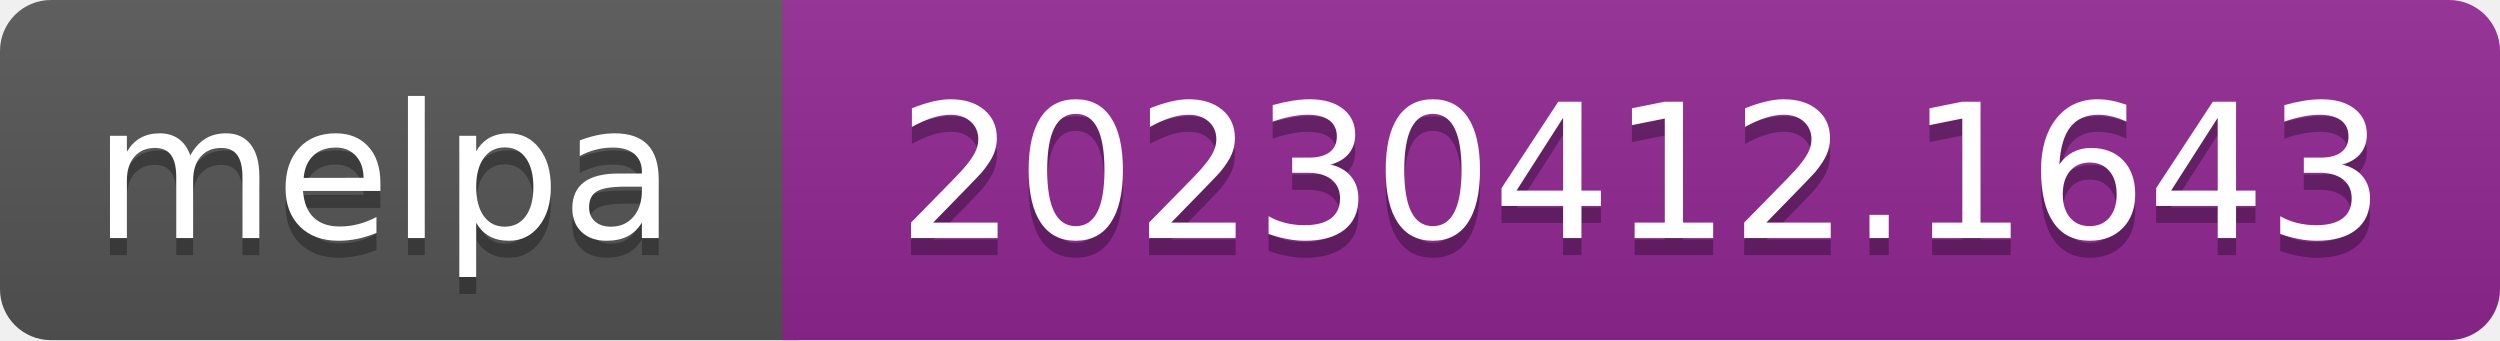
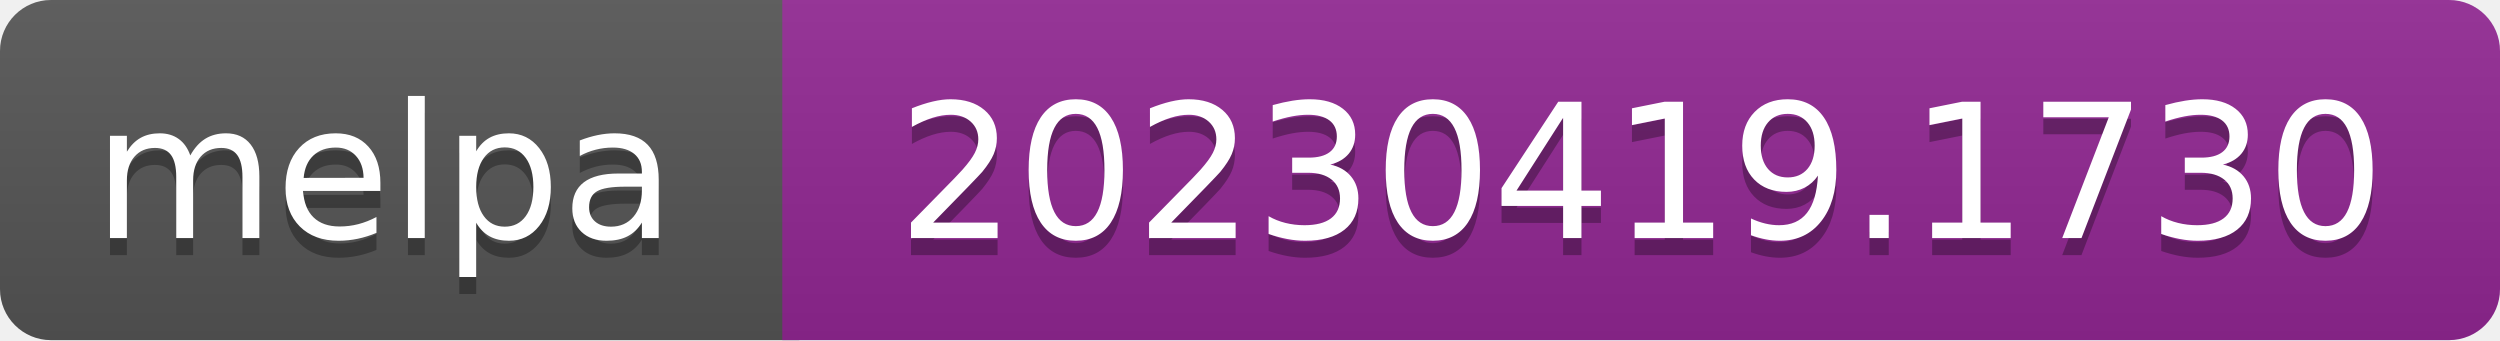
- <svg xmlns="http://www.w3.org/2000/svg" width="147" height="20" role="img" aria-label="melpa: 20230412.1643">
+ <svg xmlns="http://www.w3.org/2000/svg" width="147" height="20" role="img" aria-label="melpa: 20230419.1730">
  <linearGradient id="s" x2="0" y2="100%">
    <stop offset="0" stop-color="#bbb" stop-opacity=".1" />
    <stop offset="1" stop-opacity=".1" />
  </linearGradient>
  <clipPath id="r">
    <rect width="147" height="20" rx="3" fill="#fff" />
  </clipPath>
  <g clip-path="url(#r)">
    <rect width="47" height="20" fill="#555" />
    <rect x="46" width="147" height="20" fill="#922793" />
    <rect width="147" height="20" fill="url(#s)" />
  </g>
  <g fill="#fff" text-anchor="middle" font-family="Verdana,Geneva,DejaVu Sans,sans-serif" font-size="110" text-rendering="geometricPrecision">
    <text aria-hidden="true" x="226" y="150" fill="#010101" fill-opacity=".3" transform="scale(.1)" textLength="343">melpa</text>
    <text x="226" y="140" transform="scale(.1)" fill="#fff" textLength="343">melpa</text>
-     <text aria-hidden="true" x="965" y="150" fill="#010101" fill-opacity=".3" transform="scale(.1)" textLength="875">20230412.1643</text>
-     <text x="965" y="140" transform="scale(.1)" fill="#fff" textLength="875">20230412.1643</text>
+     <text aria-hidden="true" x="965" y="150" fill="#010101" fill-opacity=".3" transform="scale(.1)" textLength="875">20230419.1730</text>
+     <text x="965" y="140" transform="scale(.1)" fill="#fff" textLength="875">20230419.1730</text>
  </g>
</svg>
